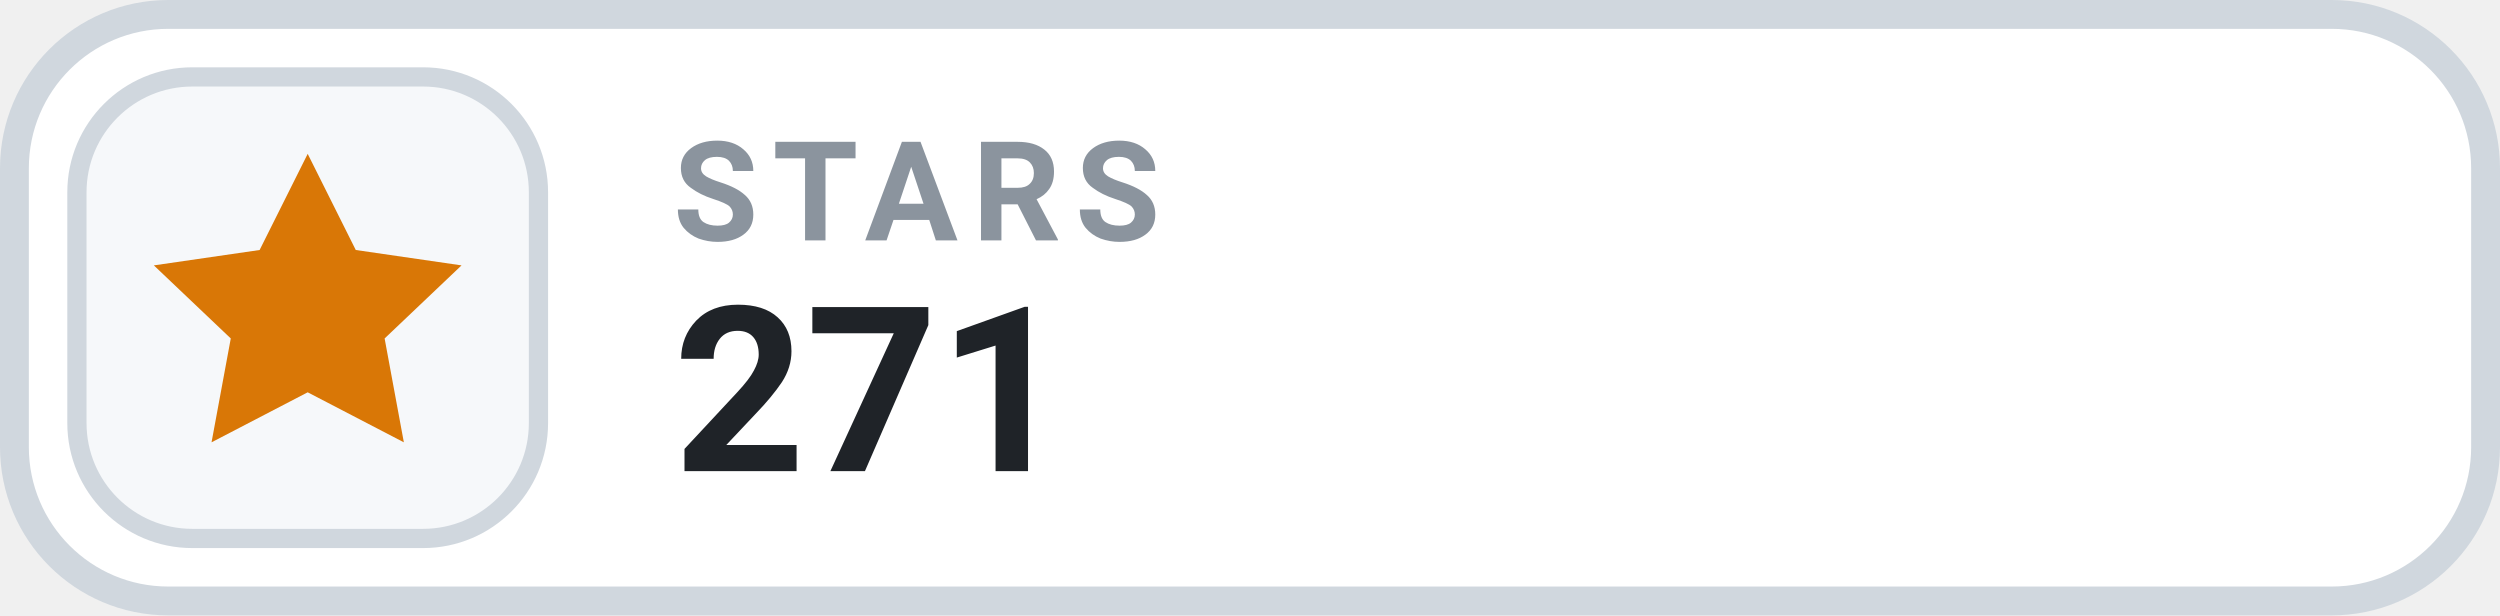
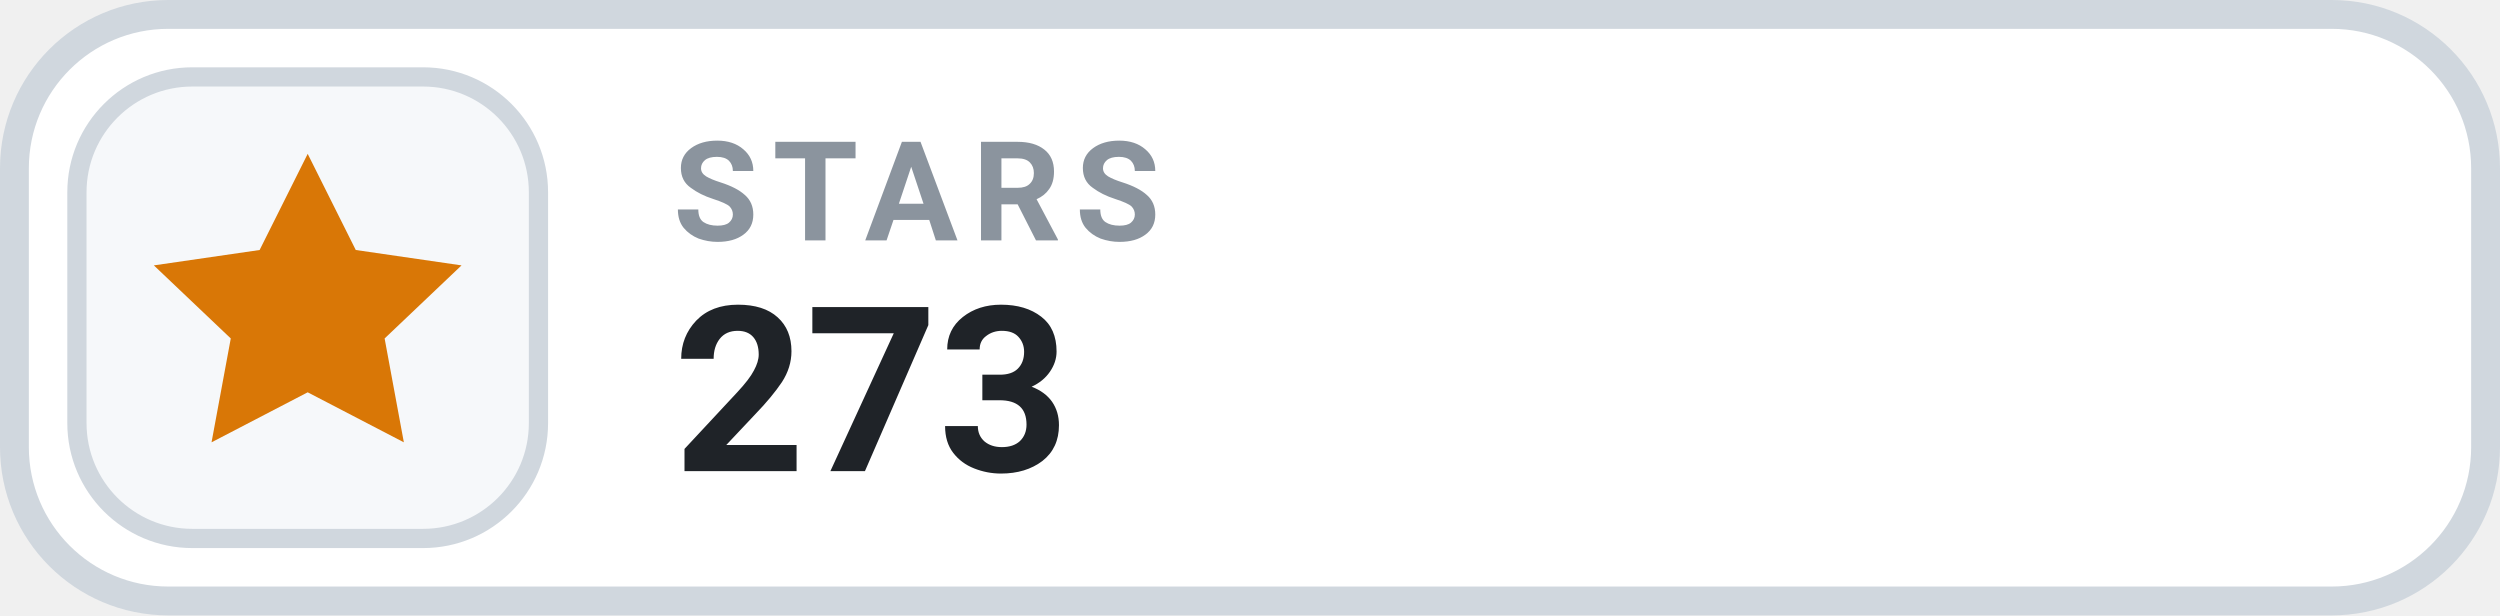
- <svg xmlns="http://www.w3.org/2000/svg" width="130" height="32" viewBox="0 0 130 32" role="img" aria-label="STARS 271">
+ <svg xmlns="http://www.w3.org/2000/svg" width="130" height="32" viewBox="0 0 130 32" role="img" aria-label="STARS 273">
  <rect x=".75" y=".75" width="128.5" height="30.5" rx="8" fill="#FFFFFF" stroke="#D0D7DE" stroke-width="1.5" />
  <rect x="4" y="4" width="24" height="24" rx="6" fill="#F6F8FA" stroke="#D0D7DE" stroke-width="1" />
  <g transform="translate(16 16)" style="color:#D97706;">
    <path d="M0 -8 l2.5 5 5.5 .8 -4 3.8 1 5.4 -5 -2.6 -5 2.6 1 -5.4 -4 -3.8 5.5 -.8 Z" fill="currentColor" />
  </g>
  <text x="35" y="12.5" fill="#8B949E" font-family="-apple-system,BlinkMacSystemFont,'Segoe UI',Roboto,Helvetica,Arial,sans-serif" font-size="7.2" font-weight="700" letter-spacing=".75">STARS</text>
-   <text x="35" y="24.5" fill="#1F2328" font-family="-apple-system,BlinkMacSystemFont,'Segoe UI',Roboto,Helvetica,Arial,sans-serif" font-size="12" font-weight="700">271</text>
+   <text x="35" y="24.5" fill="#1F2328" font-family="-apple-system,BlinkMacSystemFont,'Segoe UI',Roboto,Helvetica,Arial,sans-serif" font-size="12" font-weight="700">273</text>
</svg>
